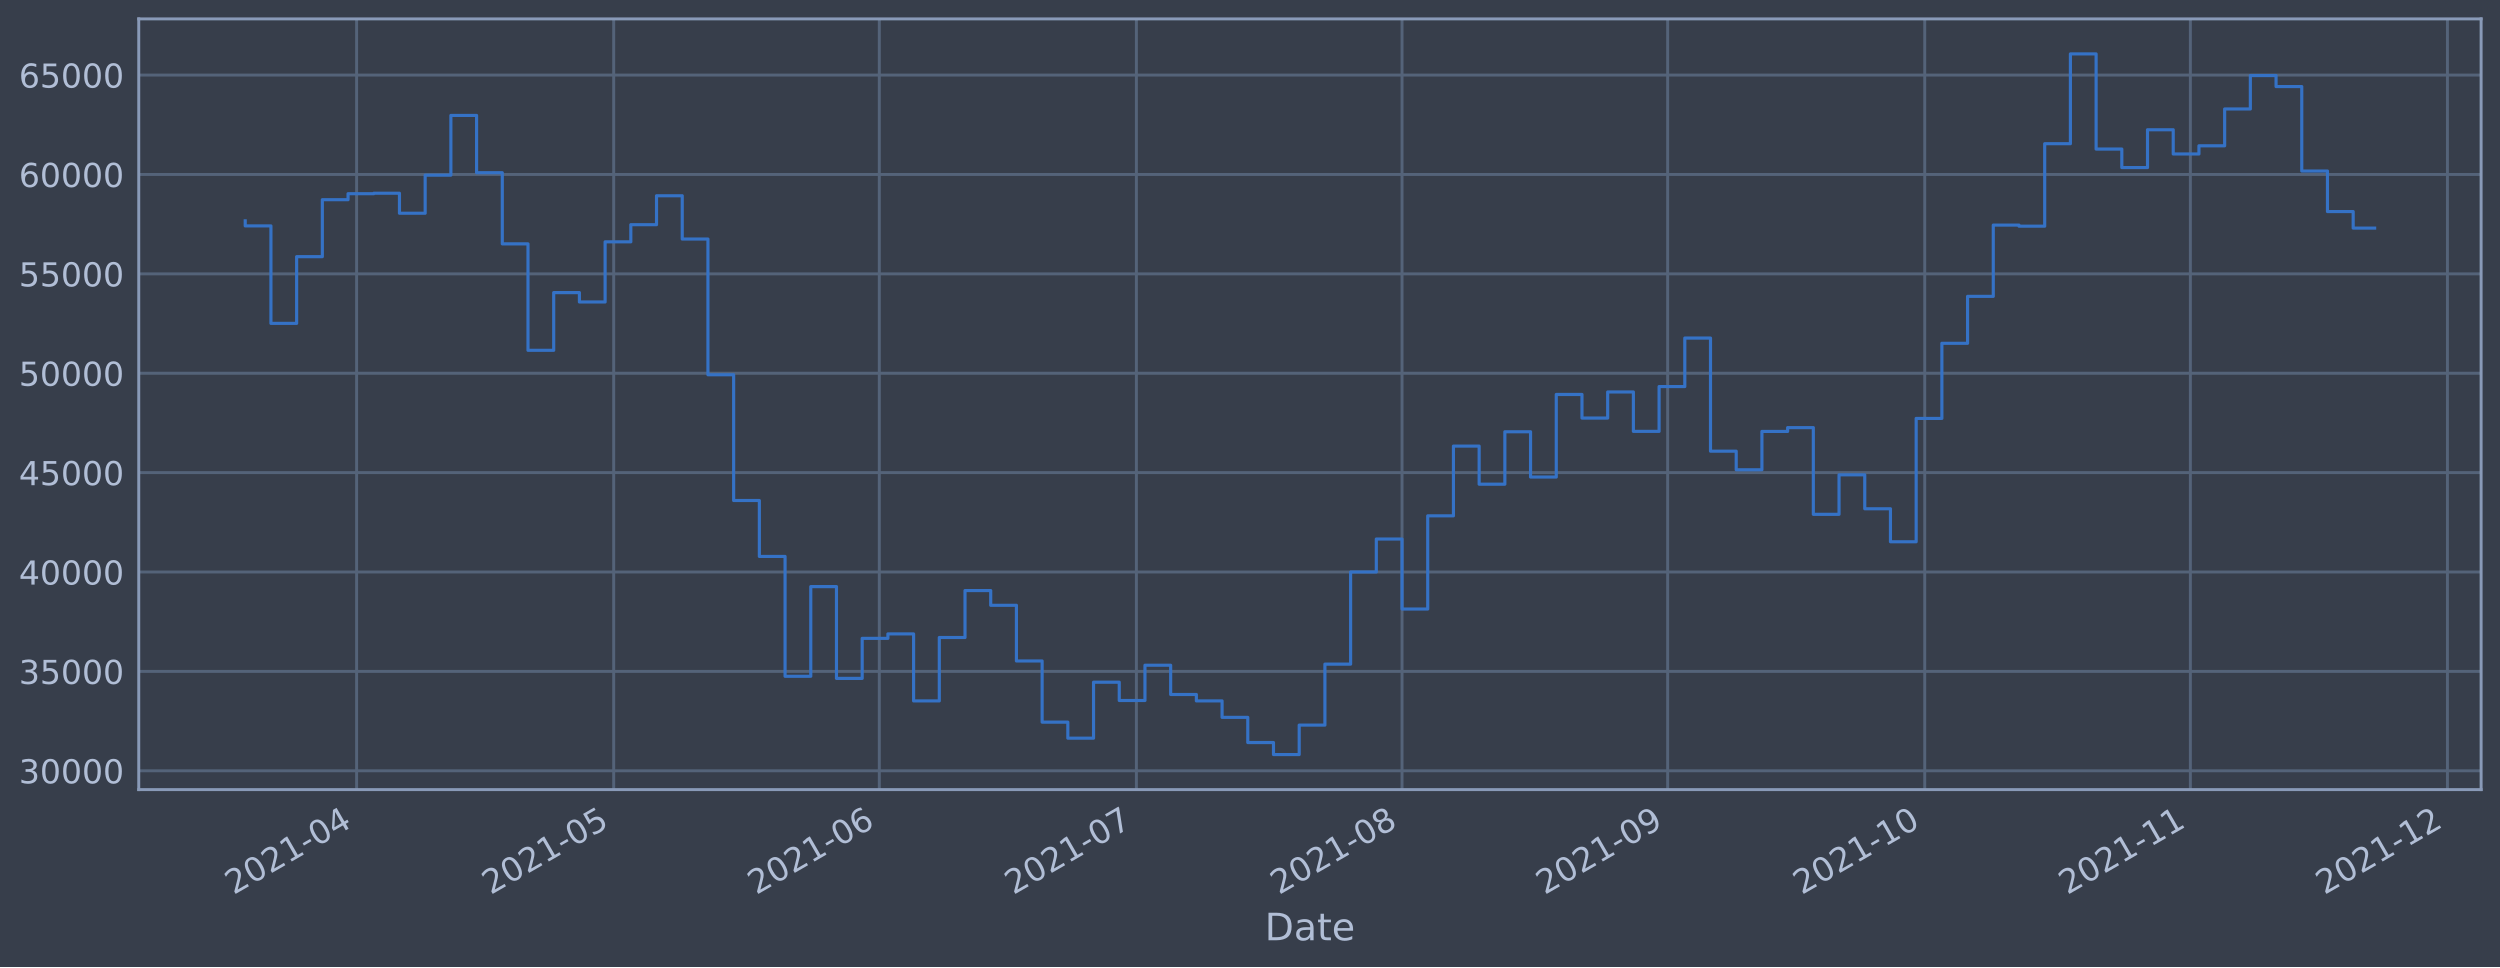
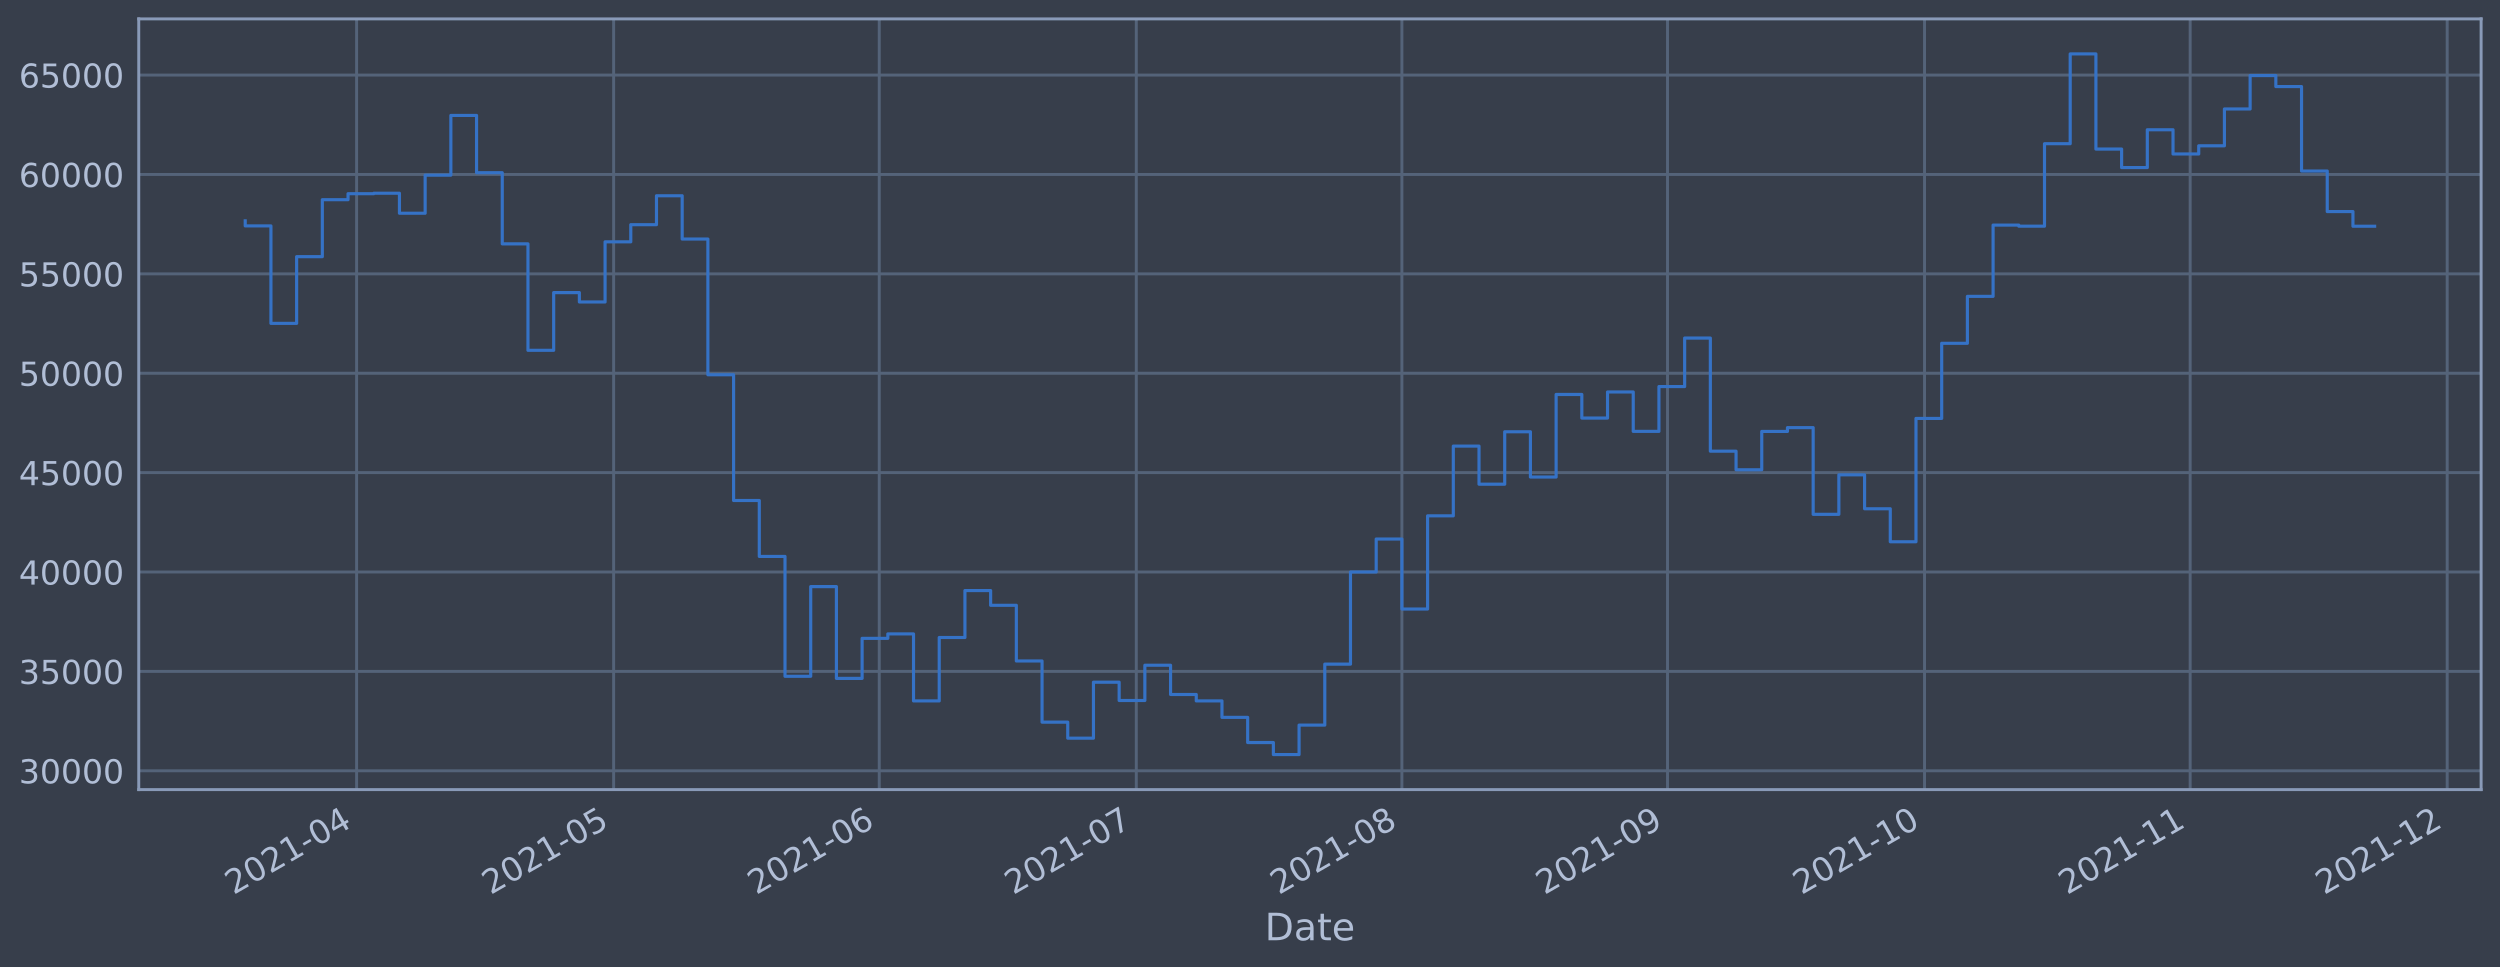
<svg xmlns="http://www.w3.org/2000/svg" xmlns:xlink="http://www.w3.org/1999/xlink" width="952.884pt" height="368.58pt" viewBox="0 0 952.884 368.58" version="1.1">
  <defs>
    <style type="text/css">*{stroke-linejoin: round; stroke-linecap: butt}</style>
  </defs>
  <g id="figure_1">
    <g id="patch_1">
      <path d="M 0 368.58  L 952.884 368.58  L 952.884 0  L 0 0  z " style="fill: #373e4b" />
    </g>
    <g id="axes_1">
      <g id="patch_2">
        <path d="M 52.884 300.96  L 945.684 300.96  L 945.684 7.2  L 52.884 7.2  z " style="fill: #373e4b" />
      </g>
      <g id="matplotlib.axis_1">
        <g id="xtick_1">
          <g id="line2d_1">
-             <path d="M 135.925 300.96  L 135.925 7.2  " clip-path="url(#p17dceab735)" style="fill: none; stroke: #546379; stroke-width: 1.12; stroke-linecap: square" />
+             <path d="M 135.92 300.96  L 135.92 7.2  " clip-path="url(#p13d3e21e67)" style="fill: none; stroke: #546379; stroke-width: 1.12; stroke-linecap: square" />
          </g>
          <g id="line2d_2" />
          <g id="text_1">
-             <g style="fill: #b1bed6" transform="translate(89.02131 341.1745)rotate(-30)scale(0.126 -0.126)">
+             <g style="fill: #b1bed6" transform="translate(89.01669 341.1745)rotate(-30)scale(0.126 -0.126)">
              <defs>
                <path id="DejaVuSans-32" d="M 1228 531  L 3431 531  L 3431 0  L 469 0  L 469 531  Q 828 903 1448 1529  Q 2069 2156 2228 2338  Q 2531 2678 2651 2914  Q 2772 3150 2772 3378  Q 2772 3750 2511 3984  Q 2250 4219 1831 4219  Q 1534 4219 1204 4116  Q 875 4013 500 3803  L 500 4441  Q 881 4594 1212 4672  Q 1544 4750 1819 4750  Q 2544 4750 2975 4387  Q 3406 4025 3406 3419  Q 3406 3131 3298 2873  Q 3191 2616 2906 2266  Q 2828 2175 2409 1742  Q 1991 1309 1228 531  z " transform="scale(0.015625)" />
                <path id="DejaVuSans-30" d="M 2034 4250  Q 1547 4250 1301 3770  Q 1056 3291 1056 2328  Q 1056 1369 1301 889  Q 1547 409 2034 409  Q 2525 409 2770 889  Q 3016 1369 3016 2328  Q 3016 3291 2770 3770  Q 2525 4250 2034 4250  z M 2034 4750  Q 2819 4750 3233 4129  Q 3647 3509 3647 2328  Q 3647 1150 3233 529  Q 2819 -91 2034 -91  Q 1250 -91 836 529  Q 422 1150 422 2328  Q 422 3509 836 4129  Q 1250 4750 2034 4750  z " transform="scale(0.015625)" />
                <path id="DejaVuSans-31" d="M 794 531  L 1825 531  L 1825 4091  L 703 3866  L 703 4441  L 1819 4666  L 2450 4666  L 2450 531  L 3481 531  L 3481 0  L 794 0  L 794 531  z " transform="scale(0.015625)" />
                <path id="DejaVuSans-2d" d="M 313 2009  L 1997 2009  L 1997 1497  L 313 1497  L 313 2009  z " transform="scale(0.015625)" />
                <path id="DejaVuSans-34" d="M 2419 4116  L 825 1625  L 2419 1625  L 2419 4116  z M 2253 4666  L 3047 4666  L 3047 1625  L 3713 1625  L 3713 1100  L 3047 1100  L 3047 0  L 2419 0  L 2419 1100  L 313 1100  L 313 1709  L 2253 4666  z " transform="scale(0.015625)" />
              </defs>
              <use xlink:href="#DejaVuSans-32" />
              <use xlink:href="#DejaVuSans-30" x="63.623" />
              <use xlink:href="#DejaVuSans-32" x="127.246" />
              <use xlink:href="#DejaVuSans-31" x="190.869" />
              <use xlink:href="#DejaVuSans-2d" x="254.492" />
              <use xlink:href="#DejaVuSans-30" x="290.576" />
              <use xlink:href="#DejaVuSans-34" x="354.199" />
            </g>
          </g>
        </g>
        <g id="xtick_2">
          <g id="line2d_3">
-             <path d="M 233.907 300.96  L 233.907 7.2  " clip-path="url(#p17dceab735)" style="fill: none; stroke: #546379; stroke-width: 1.12; stroke-linecap: square" />
+             <path d="M 233.892 300.96  L 233.892 7.2  " clip-path="url(#p13d3e21e67)" style="fill: none; stroke: #546379; stroke-width: 1.12; stroke-linecap: square" />
          </g>
          <g id="line2d_4" />
          <g id="text_2">
-             <g style="fill: #b1bed6" transform="translate(187.0037 341.1745)rotate(-30)scale(0.126 -0.126)">
+             <g style="fill: #b1bed6" transform="translate(186.9884 341.1745)rotate(-30)scale(0.126 -0.126)">
              <defs>
                <path id="DejaVuSans-35" d="M 691 4666  L 3169 4666  L 3169 4134  L 1269 4134  L 1269 2991  Q 1406 3038 1543 3061  Q 1681 3084 1819 3084  Q 2600 3084 3056 2656  Q 3513 2228 3513 1497  Q 3513 744 3044 326  Q 2575 -91 1722 -91  Q 1428 -91 1123 -41  Q 819 9 494 109  L 494 744  Q 775 591 1075 516  Q 1375 441 1709 441  Q 2250 441 2565 725  Q 2881 1009 2881 1497  Q 2881 1984 2565 2268  Q 2250 2553 1709 2553  Q 1456 2553 1204 2497  Q 953 2441 691 2322  L 691 4666  z " transform="scale(0.015625)" />
              </defs>
              <use xlink:href="#DejaVuSans-32" />
              <use xlink:href="#DejaVuSans-30" x="63.623" />
              <use xlink:href="#DejaVuSans-32" x="127.246" />
              <use xlink:href="#DejaVuSans-31" x="190.869" />
              <use xlink:href="#DejaVuSans-2d" x="254.492" />
              <use xlink:href="#DejaVuSans-30" x="290.576" />
              <use xlink:href="#DejaVuSans-35" x="354.199" />
            </g>
          </g>
        </g>
        <g id="xtick_3">
          <g id="line2d_5">
-             <path d="M 335.155 300.96  L 335.155 7.2  " clip-path="url(#p17dceab735)" style="fill: none; stroke: #546379; stroke-width: 1.12; stroke-linecap: square" />
+             <path d="M 335.129 300.96  L 335.129 7.2  " clip-path="url(#p13d3e21e67)" style="fill: none; stroke: #546379; stroke-width: 1.12; stroke-linecap: square" />
          </g>
          <g id="line2d_6" />
          <g id="text_3">
-             <g style="fill: #b1bed6" transform="translate(288.2521 341.1745)rotate(-30)scale(0.126 -0.126)">
+             <g style="fill: #b1bed6" transform="translate(288.2258 341.1745)rotate(-30)scale(0.126 -0.126)">
              <defs>
                <path id="DejaVuSans-36" d="M 2113 2584  Q 1688 2584 1439 2293  Q 1191 2003 1191 1497  Q 1191 994 1439 701  Q 1688 409 2113 409  Q 2538 409 2786 701  Q 3034 994 3034 1497  Q 3034 2003 2786 2293  Q 2538 2584 2113 2584  z M 3366 4563  L 3366 3988  Q 3128 4100 2886 4159  Q 2644 4219 2406 4219  Q 1781 4219 1451 3797  Q 1122 3375 1075 2522  Q 1259 2794 1537 2939  Q 1816 3084 2150 3084  Q 2853 3084 3261 2657  Q 3669 2231 3669 1497  Q 3669 778 3244 343  Q 2819 -91 2113 -91  Q 1303 -91 875 529  Q 447 1150 447 2328  Q 447 3434 972 4092  Q 1497 4750 2381 4750  Q 2619 4750 2861 4703  Q 3103 4656 3366 4563  z " transform="scale(0.015625)" />
              </defs>
              <use xlink:href="#DejaVuSans-32" />
              <use xlink:href="#DejaVuSans-30" x="63.623" />
              <use xlink:href="#DejaVuSans-32" x="127.246" />
              <use xlink:href="#DejaVuSans-31" x="190.869" />
              <use xlink:href="#DejaVuSans-2d" x="254.492" />
              <use xlink:href="#DejaVuSans-30" x="290.576" />
              <use xlink:href="#DejaVuSans-36" x="354.199" />
            </g>
          </g>
        </g>
        <g id="xtick_4">
          <g id="line2d_7">
-             <path d="M 433.138 300.96  L 433.138 7.2  " clip-path="url(#p17dceab735)" style="fill: none; stroke: #546379; stroke-width: 1.12; stroke-linecap: square" />
+             <path d="M 433.101 300.96  L 433.101 7.2  " clip-path="url(#p13d3e21e67)" style="fill: none; stroke: #546379; stroke-width: 1.12; stroke-linecap: square" />
          </g>
          <g id="line2d_8" />
          <g id="text_4">
-             <g style="fill: #b1bed6" transform="translate(386.2344 341.1745)rotate(-30)scale(0.126 -0.126)">
+             <g style="fill: #b1bed6" transform="translate(386.1974 341.1745)rotate(-30)scale(0.126 -0.126)">
              <defs>
                <path id="DejaVuSans-37" d="M 525 4666  L 3525 4666  L 3525 4397  L 1831 0  L 1172 0  L 2766 4134  L 525 4134  L 525 4666  z " transform="scale(0.015625)" />
              </defs>
              <use xlink:href="#DejaVuSans-32" />
              <use xlink:href="#DejaVuSans-30" x="63.623" />
              <use xlink:href="#DejaVuSans-32" x="127.246" />
              <use xlink:href="#DejaVuSans-31" x="190.869" />
              <use xlink:href="#DejaVuSans-2d" x="254.492" />
              <use xlink:href="#DejaVuSans-30" x="290.576" />
              <use xlink:href="#DejaVuSans-37" x="354.199" />
            </g>
          </g>
        </g>
        <g id="xtick_5">
          <g id="line2d_9">
-             <path d="M 534.386 300.96  L 534.386 7.2  " clip-path="url(#p17dceab735)" style="fill: none; stroke: #546379; stroke-width: 1.12; stroke-linecap: square" />
+             <path d="M 534.338 300.96  L 534.338 7.2  " clip-path="url(#p13d3e21e67)" style="fill: none; stroke: #546379; stroke-width: 1.12; stroke-linecap: square" />
          </g>
          <g id="line2d_10" />
          <g id="text_5">
-             <g style="fill: #b1bed6" transform="translate(487.4829 341.1745)rotate(-30)scale(0.126 -0.126)">
+             <g style="fill: #b1bed6" transform="translate(487.4348 341.1745)rotate(-30)scale(0.126 -0.126)">
              <defs>
                <path id="DejaVuSans-38" d="M 2034 2216  Q 1584 2216 1326 1975  Q 1069 1734 1069 1313  Q 1069 891 1326 650  Q 1584 409 2034 409  Q 2484 409 2743 651  Q 3003 894 3003 1313  Q 3003 1734 2745 1975  Q 2488 2216 2034 2216  z M 1403 2484  Q 997 2584 770 2862  Q 544 3141 544 3541  Q 544 4100 942 4425  Q 1341 4750 2034 4750  Q 2731 4750 3128 4425  Q 3525 4100 3525 3541  Q 3525 3141 3298 2862  Q 3072 2584 2669 2484  Q 3125 2378 3379 2068  Q 3634 1759 3634 1313  Q 3634 634 3220 271  Q 2806 -91 2034 -91  Q 1263 -91 848 271  Q 434 634 434 1313  Q 434 1759 690 2068  Q 947 2378 1403 2484  z M 1172 3481  Q 1172 3119 1398 2916  Q 1625 2713 2034 2713  Q 2441 2713 2670 2916  Q 2900 3119 2900 3481  Q 2900 3844 2670 4047  Q 2441 4250 2034 4250  Q 1625 4250 1398 4047  Q 1172 3844 1172 3481  z " transform="scale(0.015625)" />
              </defs>
              <use xlink:href="#DejaVuSans-32" />
              <use xlink:href="#DejaVuSans-30" x="63.623" />
              <use xlink:href="#DejaVuSans-32" x="127.246" />
              <use xlink:href="#DejaVuSans-31" x="190.869" />
              <use xlink:href="#DejaVuSans-2d" x="254.492" />
              <use xlink:href="#DejaVuSans-30" x="290.576" />
              <use xlink:href="#DejaVuSans-38" x="354.199" />
            </g>
          </g>
        </g>
        <g id="xtick_6">
          <g id="line2d_11">
-             <path d="M 635.635 300.96  L 635.635 7.2  " clip-path="url(#p17dceab735)" style="fill: none; stroke: #546379; stroke-width: 1.12; stroke-linecap: square" />
+             <path d="M 635.576 300.96  L 635.576 7.2  " clip-path="url(#p13d3e21e67)" style="fill: none; stroke: #546379; stroke-width: 1.12; stroke-linecap: square" />
          </g>
          <g id="line2d_12" />
          <g id="text_6">
-             <g style="fill: #b1bed6" transform="translate(588.7313 341.1745)rotate(-30)scale(0.126 -0.126)">
+             <g style="fill: #b1bed6" transform="translate(588.6722 341.1745)rotate(-30)scale(0.126 -0.126)">
              <defs>
                <path id="DejaVuSans-39" d="M 703 97  L 703 672  Q 941 559 1184 500  Q 1428 441 1663 441  Q 2288 441 2617 861  Q 2947 1281 2994 2138  Q 2813 1869 2534 1725  Q 2256 1581 1919 1581  Q 1219 1581 811 2004  Q 403 2428 403 3163  Q 403 3881 828 4315  Q 1253 4750 1959 4750  Q 2769 4750 3195 4129  Q 3622 3509 3622 2328  Q 3622 1225 3098 567  Q 2575 -91 1691 -91  Q 1453 -91 1209 -44  Q 966 3 703 97  z M 1959 2075  Q 2384 2075 2632 2365  Q 2881 2656 2881 3163  Q 2881 3666 2632 3958  Q 2384 4250 1959 4250  Q 1534 4250 1286 3958  Q 1038 3666 1038 3163  Q 1038 2656 1286 2365  Q 1534 2075 1959 2075  z " transform="scale(0.015625)" />
              </defs>
              <use xlink:href="#DejaVuSans-32" />
              <use xlink:href="#DejaVuSans-30" x="63.623" />
              <use xlink:href="#DejaVuSans-32" x="127.246" />
              <use xlink:href="#DejaVuSans-31" x="190.869" />
              <use xlink:href="#DejaVuSans-2d" x="254.492" />
              <use xlink:href="#DejaVuSans-30" x="290.576" />
              <use xlink:href="#DejaVuSans-39" x="354.199" />
            </g>
          </g>
        </g>
        <g id="xtick_7">
          <g id="line2d_13">
-             <path d="M 733.617 300.96  L 733.617 7.2  " clip-path="url(#p17dceab735)" style="fill: none; stroke: #546379; stroke-width: 1.12; stroke-linecap: square" />
+             <path d="M 733.547 300.96  L 733.547 7.2  " clip-path="url(#p13d3e21e67)" style="fill: none; stroke: #546379; stroke-width: 1.12; stroke-linecap: square" />
          </g>
          <g id="line2d_14" />
          <g id="text_7">
-             <g style="fill: #b1bed6" transform="translate(686.7137 341.1745)rotate(-30)scale(0.126 -0.126)">
+             <g style="fill: #b1bed6" transform="translate(686.6439 341.1745)rotate(-30)scale(0.126 -0.126)">
              <use xlink:href="#DejaVuSans-32" />
              <use xlink:href="#DejaVuSans-30" x="63.623" />
              <use xlink:href="#DejaVuSans-32" x="127.246" />
              <use xlink:href="#DejaVuSans-31" x="190.869" />
              <use xlink:href="#DejaVuSans-2d" x="254.492" />
              <use xlink:href="#DejaVuSans-31" x="290.576" />
              <use xlink:href="#DejaVuSans-30" x="354.199" />
            </g>
          </g>
        </g>
        <g id="xtick_8">
          <g id="line2d_15">
-             <path d="M 834.865 300.96  L 834.865 7.2  " clip-path="url(#p17dceab735)" style="fill: none; stroke: #546379; stroke-width: 1.12; stroke-linecap: square" />
+             <path d="M 834.785 300.96  L 834.785 7.2  " clip-path="url(#p13d3e21e67)" style="fill: none; stroke: #546379; stroke-width: 1.12; stroke-linecap: square" />
          </g>
          <g id="line2d_16" />
          <g id="text_8">
-             <g style="fill: #b1bed6" transform="translate(787.9621 341.1745)rotate(-30)scale(0.126 -0.126)">
+             <g style="fill: #b1bed6" transform="translate(787.8813 341.1745)rotate(-30)scale(0.126 -0.126)">
              <use xlink:href="#DejaVuSans-32" />
              <use xlink:href="#DejaVuSans-30" x="63.623" />
              <use xlink:href="#DejaVuSans-32" x="127.246" />
              <use xlink:href="#DejaVuSans-31" x="190.869" />
              <use xlink:href="#DejaVuSans-2d" x="254.492" />
              <use xlink:href="#DejaVuSans-31" x="290.576" />
              <use xlink:href="#DejaVuSans-31" x="354.199" />
            </g>
          </g>
        </g>
        <g id="xtick_9">
          <g id="line2d_17">
-             <path d="M 932.848 300.96  L 932.848 7.2  " clip-path="url(#p17dceab735)" style="fill: none; stroke: #546379; stroke-width: 1.12; stroke-linecap: square" />
+             <path d="M 932.756 300.96  L 932.756 7.2  " clip-path="url(#p13d3e21e67)" style="fill: none; stroke: #546379; stroke-width: 1.12; stroke-linecap: square" />
          </g>
          <g id="line2d_18" />
          <g id="text_9">
-             <g style="fill: #b1bed6" transform="translate(885.9444 341.1745)rotate(-30)scale(0.126 -0.126)">
+             <g style="fill: #b1bed6" transform="translate(885.853 341.1745)rotate(-30)scale(0.126 -0.126)">
              <use xlink:href="#DejaVuSans-32" />
              <use xlink:href="#DejaVuSans-30" x="63.623" />
              <use xlink:href="#DejaVuSans-32" x="127.246" />
              <use xlink:href="#DejaVuSans-31" x="190.869" />
              <use xlink:href="#DejaVuSans-2d" x="254.492" />
              <use xlink:href="#DejaVuSans-31" x="290.576" />
              <use xlink:href="#DejaVuSans-32" x="354.199" />
            </g>
          </g>
        </g>
        <g id="text_10">
          <g style="fill: #b1bed6" transform="translate(482.0746 358.3856)scale(0.144 -0.144)">
            <defs>
              <path id="DejaVuSans-44" d="M 1259 4147  L 1259 519  L 2022 519  Q 2988 519 3436 956  Q 3884 1394 3884 2338  Q 3884 3275 3436 3711  Q 2988 4147 2022 4147  L 1259 4147  z M 628 4666  L 1925 4666  Q 3281 4666 3915 4102  Q 4550 3538 4550 2338  Q 4550 1131 3912 565  Q 3275 0 1925 0  L 628 0  L 628 4666  z " transform="scale(0.015625)" />
              <path id="DejaVuSans-61" d="M 2194 1759  Q 1497 1759 1228 1600  Q 959 1441 959 1056  Q 959 750 1161 570  Q 1363 391 1709 391  Q 2188 391 2477 730  Q 2766 1069 2766 1631  L 2766 1759  L 2194 1759  z M 3341 1997  L 3341 0  L 2766 0  L 2766 531  Q 2569 213 2275 61  Q 1981 -91 1556 -91  Q 1019 -91 701 211  Q 384 513 384 1019  Q 384 1609 779 1909  Q 1175 2209 1959 2209  L 2766 2209  L 2766 2266  Q 2766 2663 2505 2880  Q 2244 3097 1772 3097  Q 1472 3097 1187 3025  Q 903 2953 641 2809  L 641 3341  Q 956 3463 1253 3523  Q 1550 3584 1831 3584  Q 2591 3584 2966 3190  Q 3341 2797 3341 1997  z " transform="scale(0.015625)" />
              <path id="DejaVuSans-74" d="M 1172 4494  L 1172 3500  L 2356 3500  L 2356 3053  L 1172 3053  L 1172 1153  Q 1172 725 1289 603  Q 1406 481 1766 481  L 2356 481  L 2356 0  L 1766 0  Q 1100 0 847 248  Q 594 497 594 1153  L 594 3053  L 172 3053  L 172 3500  L 594 3500  L 594 4494  L 1172 4494  z " transform="scale(0.015625)" />
              <path id="DejaVuSans-65" d="M 3597 1894  L 3597 1613  L 953 1613  Q 991 1019 1311 708  Q 1631 397 2203 397  Q 2534 397 2845 478  Q 3156 559 3463 722  L 3463 178  Q 3153 47 2828 -22  Q 2503 -91 2169 -91  Q 1331 -91 842 396  Q 353 884 353 1716  Q 353 2575 817 3079  Q 1281 3584 2069 3584  Q 2775 3584 3186 3129  Q 3597 2675 3597 1894  z M 3022 2063  Q 3016 2534 2758 2815  Q 2500 3097 2075 3097  Q 1594 3097 1305 2825  Q 1016 2553 972 2059  L 3022 2063  z " transform="scale(0.015625)" />
            </defs>
            <use xlink:href="#DejaVuSans-44" />
            <use xlink:href="#DejaVuSans-61" x="77.002" />
            <use xlink:href="#DejaVuSans-74" x="138.281" />
            <use xlink:href="#DejaVuSans-65" x="177.49" />
          </g>
        </g>
      </g>
      <g id="matplotlib.axis_2">
        <g id="ytick_1">
          <g id="line2d_19">
-             <path d="M 52.884 293.789  L 945.684 293.789  " clip-path="url(#p17dceab735)" style="fill: none; stroke: #546379; stroke-width: 1.12; stroke-linecap: square" />
+             <path d="M 52.884 293.789  L 945.684 293.789  " clip-path="url(#p13d3e21e67)" style="fill: none; stroke: #546379; stroke-width: 1.12; stroke-linecap: square" />
          </g>
          <g id="line2d_20" />
          <g id="text_11">
            <g style="fill: #b1bed6" transform="translate(7.2 298.5763)scale(0.126 -0.126)">
              <defs>
                <path id="DejaVuSans-33" d="M 2597 2516  Q 3050 2419 3304 2112  Q 3559 1806 3559 1356  Q 3559 666 3084 287  Q 2609 -91 1734 -91  Q 1441 -91 1130 -33  Q 819 25 488 141  L 488 750  Q 750 597 1062 519  Q 1375 441 1716 441  Q 2309 441 2620 675  Q 2931 909 2931 1356  Q 2931 1769 2642 2001  Q 2353 2234 1838 2234  L 1294 2234  L 1294 2753  L 1863 2753  Q 2328 2753 2575 2939  Q 2822 3125 2822 3475  Q 2822 3834 2567 4026  Q 2313 4219 1838 4219  Q 1578 4219 1281 4162  Q 984 4106 628 3988  L 628 4550  Q 988 4650 1302 4700  Q 1616 4750 1894 4750  Q 2613 4750 3031 4423  Q 3450 4097 3450 3541  Q 3450 3153 3228 2886  Q 3006 2619 2597 2516  z " transform="scale(0.015625)" />
              </defs>
              <use xlink:href="#DejaVuSans-33" />
              <use xlink:href="#DejaVuSans-30" x="63.623" />
              <use xlink:href="#DejaVuSans-30" x="127.246" />
              <use xlink:href="#DejaVuSans-30" x="190.869" />
              <use xlink:href="#DejaVuSans-30" x="254.492" />
            </g>
          </g>
        </g>
        <g id="ytick_2">
          <g id="line2d_21">
-             <path d="M 52.884 255.907  L 945.684 255.907  " clip-path="url(#p17dceab735)" style="fill: none; stroke: #546379; stroke-width: 1.12; stroke-linecap: square" />
+             <path d="M 52.884 255.907  L 945.684 255.907  " clip-path="url(#p13d3e21e67)" style="fill: none; stroke: #546379; stroke-width: 1.12; stroke-linecap: square" />
          </g>
          <g id="line2d_22" />
          <g id="text_12">
            <g style="fill: #b1bed6" transform="translate(7.2 260.6936)scale(0.126 -0.126)">
              <use xlink:href="#DejaVuSans-33" />
              <use xlink:href="#DejaVuSans-35" x="63.623" />
              <use xlink:href="#DejaVuSans-30" x="127.246" />
              <use xlink:href="#DejaVuSans-30" x="190.869" />
              <use xlink:href="#DejaVuSans-30" x="254.492" />
            </g>
          </g>
        </g>
        <g id="ytick_3">
          <g id="line2d_23">
-             <path d="M 52.884 218.024  L 945.684 218.024  " clip-path="url(#p17dceab735)" style="fill: none; stroke: #546379; stroke-width: 1.12; stroke-linecap: square" />
+             <path d="M 52.884 218.024  L 945.684 218.024  " clip-path="url(#p13d3e21e67)" style="fill: none; stroke: #546379; stroke-width: 1.12; stroke-linecap: square" />
          </g>
          <g id="line2d_24" />
          <g id="text_13">
            <g style="fill: #b1bed6" transform="translate(7.2 222.811)scale(0.126 -0.126)">
              <use xlink:href="#DejaVuSans-34" />
              <use xlink:href="#DejaVuSans-30" x="63.623" />
              <use xlink:href="#DejaVuSans-30" x="127.246" />
              <use xlink:href="#DejaVuSans-30" x="190.869" />
              <use xlink:href="#DejaVuSans-30" x="254.492" />
            </g>
          </g>
        </g>
        <g id="ytick_4">
          <g id="line2d_25">
-             <path d="M 52.884 180.141  L 945.684 180.141  " clip-path="url(#p17dceab735)" style="fill: none; stroke: #546379; stroke-width: 1.12; stroke-linecap: square" />
+             <path d="M 52.884 180.141  L 945.684 180.141  " clip-path="url(#p13d3e21e67)" style="fill: none; stroke: #546379; stroke-width: 1.12; stroke-linecap: square" />
          </g>
          <g id="line2d_26" />
          <g id="text_14">
            <g style="fill: #b1bed6" transform="translate(7.2 184.9284)scale(0.126 -0.126)">
              <use xlink:href="#DejaVuSans-34" />
              <use xlink:href="#DejaVuSans-35" x="63.623" />
              <use xlink:href="#DejaVuSans-30" x="127.246" />
              <use xlink:href="#DejaVuSans-30" x="190.869" />
              <use xlink:href="#DejaVuSans-30" x="254.492" />
            </g>
          </g>
        </g>
        <g id="ytick_5">
          <g id="line2d_27">
-             <path d="M 52.884 142.259  L 945.684 142.259  " clip-path="url(#p17dceab735)" style="fill: none; stroke: #546379; stroke-width: 1.12; stroke-linecap: square" />
+             <path d="M 52.884 142.259  L 945.684 142.259  " clip-path="url(#p13d3e21e67)" style="fill: none; stroke: #546379; stroke-width: 1.12; stroke-linecap: square" />
          </g>
          <g id="line2d_28" />
          <g id="text_15">
            <g style="fill: #b1bed6" transform="translate(7.2 147.0457)scale(0.126 -0.126)">
              <use xlink:href="#DejaVuSans-35" />
              <use xlink:href="#DejaVuSans-30" x="63.623" />
              <use xlink:href="#DejaVuSans-30" x="127.246" />
              <use xlink:href="#DejaVuSans-30" x="190.869" />
              <use xlink:href="#DejaVuSans-30" x="254.492" />
            </g>
          </g>
        </g>
        <g id="ytick_6">
          <g id="line2d_29">
-             <path d="M 52.884 104.376  L 945.684 104.376  " clip-path="url(#p17dceab735)" style="fill: none; stroke: #546379; stroke-width: 1.12; stroke-linecap: square" />
+             <path d="M 52.884 104.376  L 945.684 104.376  " clip-path="url(#p13d3e21e67)" style="fill: none; stroke: #546379; stroke-width: 1.12; stroke-linecap: square" />
          </g>
          <g id="line2d_30" />
          <g id="text_16">
            <g style="fill: #b1bed6" transform="translate(7.2 109.1631)scale(0.126 -0.126)">
              <use xlink:href="#DejaVuSans-35" />
              <use xlink:href="#DejaVuSans-35" x="63.623" />
              <use xlink:href="#DejaVuSans-30" x="127.246" />
              <use xlink:href="#DejaVuSans-30" x="190.869" />
              <use xlink:href="#DejaVuSans-30" x="254.492" />
            </g>
          </g>
        </g>
        <g id="ytick_7">
          <g id="line2d_31">
-             <path d="M 52.884 66.493  L 945.684 66.493  " clip-path="url(#p17dceab735)" style="fill: none; stroke: #546379; stroke-width: 1.12; stroke-linecap: square" />
+             <path d="M 52.884 66.493  L 945.684 66.493  " clip-path="url(#p13d3e21e67)" style="fill: none; stroke: #546379; stroke-width: 1.12; stroke-linecap: square" />
          </g>
          <g id="line2d_32" />
          <g id="text_17">
            <g style="fill: #b1bed6" transform="translate(7.2 71.28047)scale(0.126 -0.126)">
              <use xlink:href="#DejaVuSans-36" />
              <use xlink:href="#DejaVuSans-30" x="63.623" />
              <use xlink:href="#DejaVuSans-30" x="127.246" />
              <use xlink:href="#DejaVuSans-30" x="190.869" />
              <use xlink:href="#DejaVuSans-30" x="254.492" />
            </g>
          </g>
        </g>
        <g id="ytick_8">
          <g id="line2d_33">
-             <path d="M 52.884 28.611  L 945.684 28.611  " clip-path="url(#p17dceab735)" style="fill: none; stroke: #546379; stroke-width: 1.12; stroke-linecap: square" />
+             <path d="M 52.884 28.611  L 945.684 28.611  " clip-path="url(#p13d3e21e67)" style="fill: none; stroke: #546379; stroke-width: 1.12; stroke-linecap: square" />
          </g>
          <g id="line2d_34" />
          <g id="text_18">
            <g style="fill: #b1bed6" transform="translate(7.2 33.39783)scale(0.126 -0.126)">
              <use xlink:href="#DejaVuSans-36" />
              <use xlink:href="#DejaVuSans-35" x="63.623" />
              <use xlink:href="#DejaVuSans-30" x="127.246" />
              <use xlink:href="#DejaVuSans-30" x="190.869" />
              <use xlink:href="#DejaVuSans-30" x="254.492" />
            </g>
          </g>
        </g>
      </g>
      <g id="line2d_35">
-         <path d="M 93.466 84.178  L 93.466 86.108  L 103.264 86.108  L 103.264 123.255  L 113.062 123.255  L 113.062 97.831  L 122.86 97.831  L 122.86 76.115  L 132.659 76.115  L 132.659 73.833  L 142.457 73.833  L 142.457 73.66  L 152.255 73.66  L 152.255 81.278  L 162.053 81.278  L 162.053 66.76  L 171.851 66.76  L 171.851 43.998  L 181.65 43.998  L 181.65 65.834  L 191.448 65.834  L 191.448 92.951  L 201.246 92.951  L 201.246 133.522  L 211.044 133.522  L 211.044 111.523  L 220.843 111.523  L 220.843 115.103  L 230.641 115.103  L 230.641 92.174  L 240.439 92.174  L 240.439 85.638  L 250.237 85.638  L 250.237 74.609  L 260.036 74.609  L 260.036 91.117  L 269.834 91.117  L 269.834 142.846  L 279.632 142.846  L 279.632 190.777  L 289.43 190.777  L 289.43 212.082  L 299.229 212.082  L 299.229 257.766  L 309.027 257.766  L 309.027 223.585  L 318.825 223.585  L 318.825 258.576  L 328.623 258.576  L 328.623 243.31  L 338.421 243.31  L 338.421 241.621  L 348.22 241.621  L 348.22 267.159  L 358.018 267.159  L 358.018 242.992  L 367.816 242.992  L 367.816 225.094  L 377.614 225.094  L 377.614 230.716  L 387.413 230.716  L 387.413 251.935  L 397.211 251.935  L 397.211 275.245  L 407.009 275.245  L 407.009 281.359  L 416.807 281.359  L 416.807 260.023  L 426.606 260.023  L 426.606 266.992  L 436.404 266.992  L 436.404 253.563  L 446.202 253.563  L 446.202 264.703  L 456 264.703  L 456 267.153  L 465.799 267.153  L 465.799 273.434  L 475.597 273.434  L 475.597 283.021  L 485.395 283.021  L 485.395 287.607  L 495.193 287.607  L 495.193 276.379  L 504.991 276.379  L 504.991 253.14  L 514.79 253.14  L 514.79 218.005  L 524.588 218.005  L 524.588 205.454  L 534.386 205.454  L 534.386 232.131  L 544.184 232.131  L 544.184 196.613  L 553.983 196.613  L 553.983 170.038  L 563.781 170.038  L 563.781 184.553  L 573.579 184.553  L 573.579 164.561  L 583.377 164.561  L 583.377 181.824  L 593.176 181.824  L 593.176 150.35  L 602.974 150.35  L 602.974 159.347  L 612.772 159.347  L 612.772 149.404  L 622.57 149.404  L 622.57 164.422  L 632.369 164.422  L 632.369 147.342  L 642.167 147.342  L 642.167 128.855  L 651.965 128.855  L 651.965 171.971  L 661.763 171.971  L 661.763 179.044  L 671.561 179.044  L 671.561 164.442  L 681.36 164.442  L 681.36 162.991  L 691.158 162.991  L 691.158 196.04  L 700.956 196.04  L 700.956 180.983  L 710.754 180.983  L 710.754 193.911  L 720.553 193.911  L 720.553 206.49  L 730.351 206.49  L 730.351 159.479  L 740.149 159.479  L 740.149 130.85  L 749.947 130.85  L 749.947 112.958  L 759.746 112.958  L 759.746 85.798  L 769.544 85.798  L 769.544 86.21  L 779.342 86.21  L 779.342 54.779  L 789.14 54.779  L 789.14 20.553  L 798.939 20.553  L 798.939 56.816  L 808.737 56.816  L 808.737 63.878  L 818.535 63.878  L 818.535 49.452  L 828.333 49.452  L 828.333 58.693  L 838.131 58.693  L 838.131 55.569  L 847.93 55.569  L 847.93 41.542  L 857.728 41.542  L 857.728 28.787  L 867.526 28.787  L 867.526 32.998  L 877.324 32.998  L 877.324 65.188  L 887.123 65.188  L 887.123 80.639  L 896.921 80.639  L 896.921 86.934  L 905.102 86.934  L 905.102 86.934  " clip-path="url(#p17dceab735)" style="fill: none; stroke: #3572c6; stroke-width: 1.2; stroke-linecap: square" />
+         <path d="M 93.466 84.178  L 93.466 86.108  L 103.263 86.108  L 103.263 123.255  L 113.06 123.255  L 113.06 97.831  L 122.857 97.831  L 122.857 76.115  L 132.654 76.115  L 132.654 73.833  L 142.451 73.833  L 142.451 73.66  L 152.249 73.66  L 152.249 81.278  L 162.046 81.278  L 162.046 66.76  L 171.843 66.76  L 171.843 43.998  L 181.64 43.998  L 181.64 65.834  L 191.437 65.834  L 191.437 92.951  L 201.234 92.951  L 201.234 133.522  L 211.032 133.522  L 211.032 111.523  L 220.829 111.523  L 220.829 115.103  L 230.626 115.103  L 230.626 92.174  L 240.423 92.174  L 240.423 85.638  L 250.22 85.638  L 250.22 74.609  L 260.017 74.609  L 260.017 91.117  L 269.815 91.117  L 269.815 142.846  L 279.612 142.846  L 279.612 190.777  L 289.409 190.777  L 289.409 212.082  L 299.206 212.082  L 299.206 257.766  L 309.003 257.766  L 309.003 223.585  L 318.8 223.585  L 318.8 258.576  L 328.598 258.576  L 328.598 243.31  L 338.395 243.31  L 338.395 241.621  L 348.192 241.621  L 348.192 267.159  L 357.989 267.159  L 357.989 242.992  L 367.786 242.992  L 367.786 225.094  L 377.583 225.094  L 377.583 230.716  L 387.381 230.716  L 387.381 251.935  L 397.178 251.935  L 397.178 275.245  L 406.975 275.245  L 406.975 281.359  L 416.772 281.359  L 416.772 260.023  L 426.569 260.023  L 426.569 266.992  L 436.366 266.992  L 436.366 253.563  L 446.164 253.563  L 446.164 264.703  L 455.961 264.703  L 455.961 267.153  L 465.758 267.153  L 465.758 273.434  L 475.555 273.434  L 475.555 283.021  L 485.352 283.021  L 485.352 287.607  L 495.149 287.607  L 495.149 276.379  L 504.947 276.379  L 504.947 253.14  L 514.744 253.14  L 514.744 218.005  L 524.541 218.005  L 524.541 205.454  L 534.338 205.454  L 534.338 232.131  L 544.135 232.131  L 544.135 196.613  L 553.932 196.613  L 553.932 170.038  L 563.73 170.038  L 563.73 184.553  L 573.527 184.553  L 573.527 164.561  L 583.324 164.561  L 583.324 181.824  L 593.121 181.824  L 593.121 150.35  L 602.918 150.35  L 602.918 159.347  L 612.715 159.347  L 612.715 149.404  L 622.513 149.404  L 622.513 164.422  L 632.31 164.422  L 632.31 147.342  L 642.107 147.342  L 642.107 128.855  L 651.904 128.855  L 651.904 171.971  L 661.701 171.971  L 661.701 179.044  L 671.498 179.044  L 671.498 164.442  L 681.296 164.442  L 681.296 162.991  L 691.093 162.991  L 691.093 196.04  L 700.89 196.04  L 700.89 180.983  L 710.687 180.983  L 710.687 193.911  L 720.484 193.911  L 720.484 206.49  L 730.281 206.49  L 730.281 159.479  L 740.079 159.479  L 740.079 130.85  L 749.876 130.85  L 749.876 112.958  L 759.673 112.958  L 759.673 85.798  L 769.47 85.798  L 769.47 86.21  L 779.267 86.21  L 779.267 54.779  L 789.064 54.779  L 789.064 20.553  L 798.862 20.553  L 798.862 56.816  L 808.659 56.816  L 808.659 63.878  L 818.456 63.878  L 818.456 49.452  L 828.253 49.452  L 828.253 58.693  L 838.05 58.693  L 838.05 55.569  L 847.847 55.569  L 847.847 41.542  L 857.645 41.542  L 857.645 28.787  L 867.442 28.787  L 867.442 32.998  L 877.239 32.998  L 877.239 65.188  L 887.036 65.188  L 887.036 80.639  L 896.833 80.639  L 896.833 86.237  L 905.102 86.237  L 905.102 86.237  " clip-path="url(#p13d3e21e67)" style="fill: none; stroke: #3572c6; stroke-width: 1.2; stroke-linecap: square" />
      </g>
      <g id="patch_3">
        <path d="M 52.884 300.96  L 52.884 7.2  " style="fill: none; stroke: #899ab8; stroke-width: 1.12; stroke-linejoin: miter; stroke-linecap: square" />
      </g>
      <g id="patch_4">
        <path d="M 945.684 300.96  L 945.684 7.2  " style="fill: none; stroke: #899ab8; stroke-width: 1.12; stroke-linejoin: miter; stroke-linecap: square" />
      </g>
      <g id="patch_5">
        <path d="M 52.884 300.96  L 945.684 300.96  " style="fill: none; stroke: #899ab8; stroke-width: 1.12; stroke-linejoin: miter; stroke-linecap: square" />
      </g>
      <g id="patch_6">
        <path d="M 52.884 7.2  L 945.684 7.2  " style="fill: none; stroke: #899ab8; stroke-width: 1.12; stroke-linejoin: miter; stroke-linecap: square" />
      </g>
    </g>
  </g>
  <defs>
-     <clipPath id="p17dceab735">
+     <clipPath id="p13d3e21e67">
      <rect x="52.884" y="7.2" width="892.8" height="293.76" />
    </clipPath>
  </defs>
</svg>
